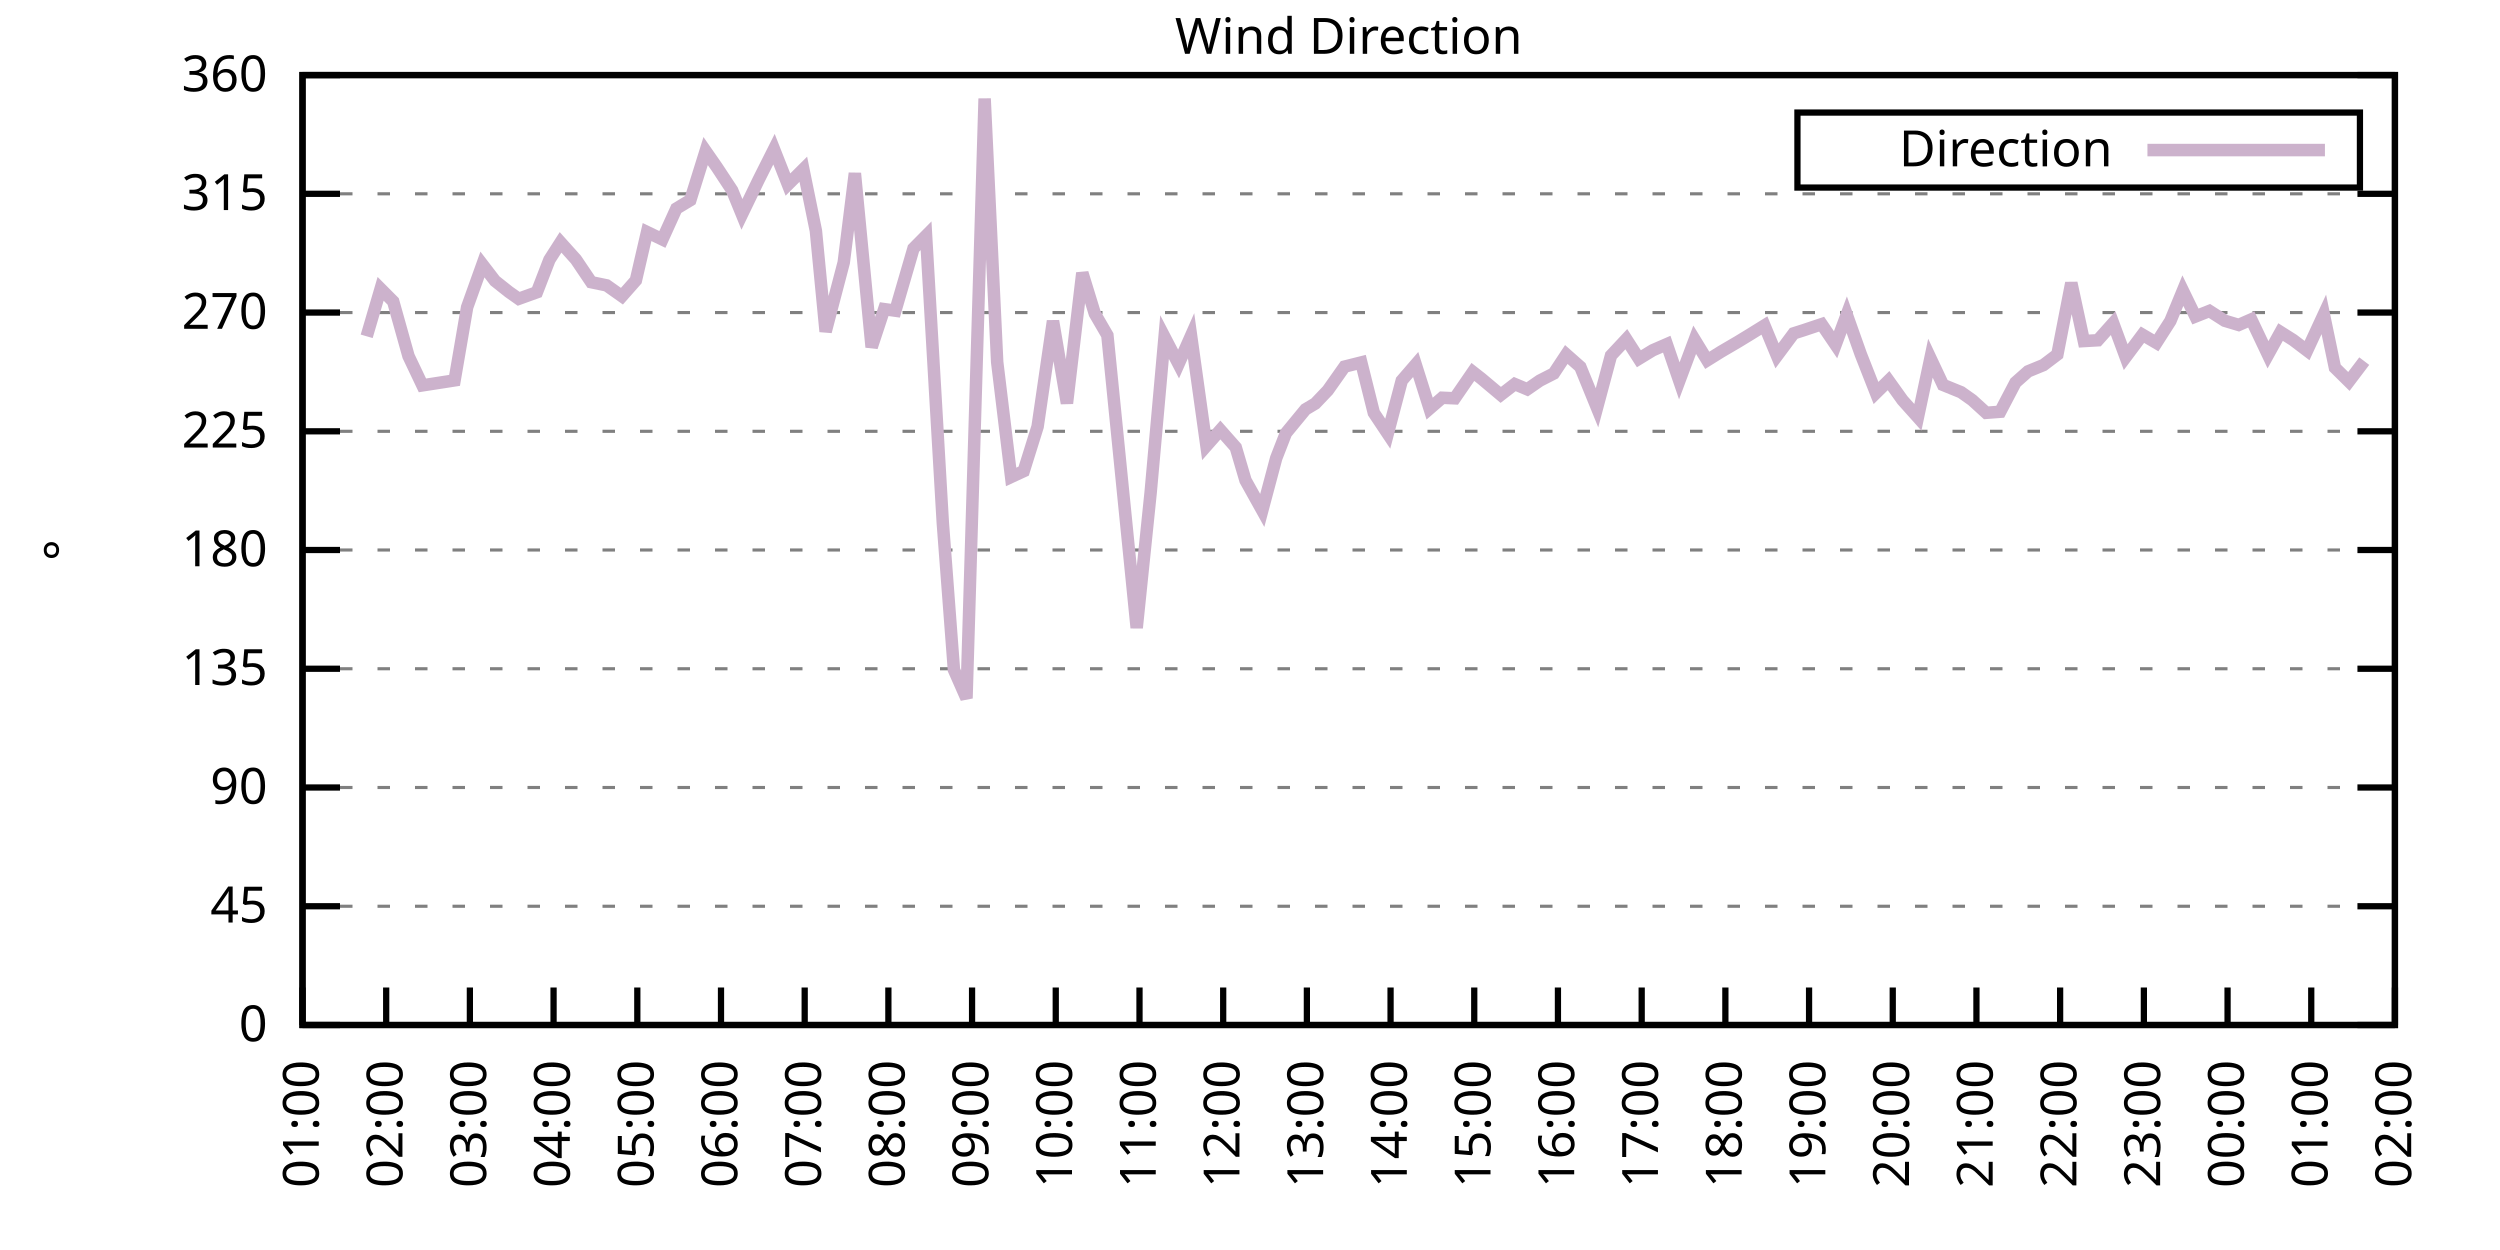
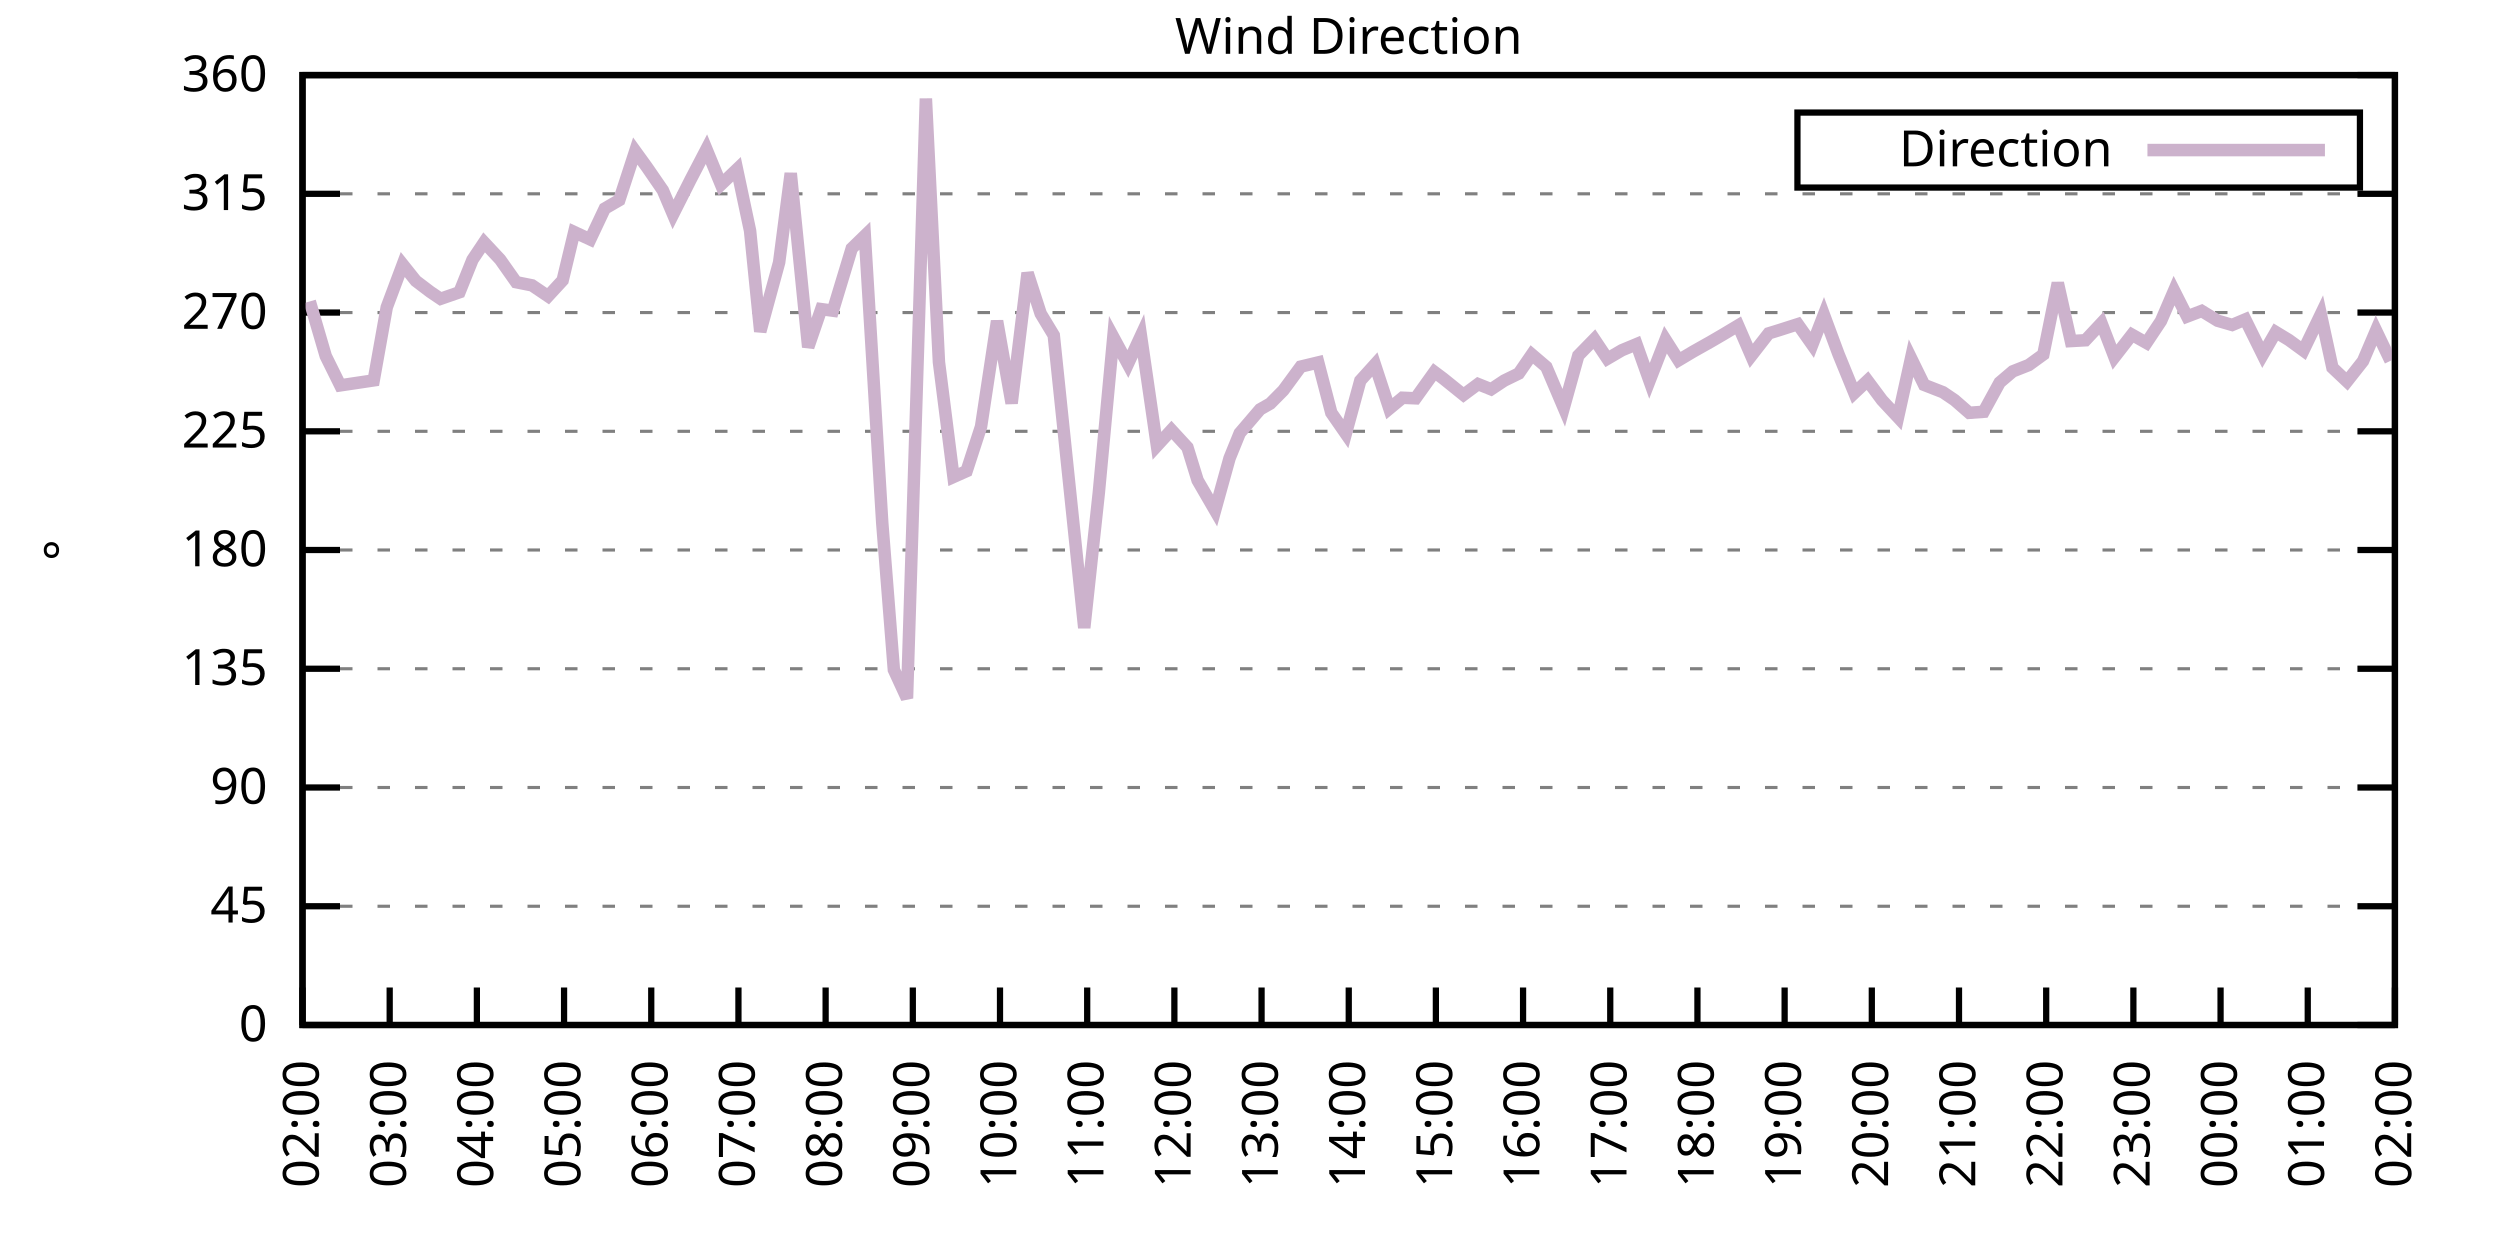
<svg xmlns="http://www.w3.org/2000/svg" xmlns:xlink="http://www.w3.org/1999/xlink" width="400" height="200" viewBox="0 0 400 200">
  <g id="gnuplot_canvas">
    <rect x="0" y="0" width="400" height="200" fill="none" />
    <defs>
      <circle id="gpDot" r="0.5" stroke-width="0.5" stroke="currentColor" />
      <path id="gpPt0" stroke-width="0.333" stroke="currentColor" d="M-1,0 h2 M0,-1 v2" />
      <path id="gpPt1" stroke-width="0.333" stroke="currentColor" d="M-1,-1 L1,1 M1,-1 L-1,1" />
      <path id="gpPt2" stroke-width="0.333" stroke="currentColor" d="M-1,0 L1,0 M0,-1 L0,1 M-1,-1 L1,1 M-1,1 L1,-1" />
      <rect id="gpPt3" stroke-width="0.333" stroke="currentColor" x="-1" y="-1" width="2" height="2" />
      <rect id="gpPt4" stroke-width="0.333" stroke="currentColor" fill="currentColor" x="-1" y="-1" width="2" height="2" />
      <circle id="gpPt5" stroke-width="0.333" stroke="currentColor" cx="0" cy="0" r="1" />
      <use xlink:href="#gpPt5" id="gpPt6" fill="currentColor" stroke="none" />
      <path id="gpPt7" stroke-width="0.333" stroke="currentColor" d="M0,-1.33 L-1.33,0.67 L1.33,0.67 z" />
      <use xlink:href="#gpPt7" id="gpPt8" fill="currentColor" stroke="none" />
      <use xlink:href="#gpPt7" id="gpPt9" stroke="currentColor" transform="rotate(180)" />
      <use xlink:href="#gpPt9" id="gpPt10" fill="currentColor" stroke="none" />
      <use xlink:href="#gpPt3" id="gpPt11" stroke="currentColor" transform="rotate(45)" />
      <use xlink:href="#gpPt11" id="gpPt12" fill="currentColor" stroke="none" />
      <path id="gpPt13" stroke-width="0.333" stroke="currentColor" d="M0,1.330 L1.265,0.411 L0.782,-1.067 L-0.782,-1.076 L-1.265,0.411 z" />
      <use xlink:href="#gpPt13" id="gpPt14" fill="currentColor" stroke="none" />
      <filter id="textbox" filterUnits="objectBoundingBox" x="0" y="0" height="1" width="1">
        <feFlood flood-color="white" flood-opacity="1" result="bgnd" />
        <feComposite in="SourceGraphic" in2="bgnd" operator="atop" />
      </filter>
      <filter id="greybox" filterUnits="objectBoundingBox" x="0" y="0" height="1" width="1">
        <feFlood flood-color="lightgrey" flood-opacity="1" result="grey" />
        <feComposite in="SourceGraphic" in2="grey" operator="atop" />
      </filter>
    </defs>
    <g fill="none" color="white" stroke="currentColor" stroke-width="1.00" stroke-linecap="butt" stroke-linejoin="miter">
</g>
    <g fill="none" color="black" stroke="currentColor" stroke-width="1.00" stroke-linecap="butt" stroke-linejoin="miter">
      <g stroke="none" shape-rendering="crispEdges">
        <polygon fill="rgb(255, 255, 255)" points="48.40,164.00 383.18,164.00 383.18,12.02 48.40,12.02 " />
      </g>
    </g>
    <g fill="none" color="black" stroke="currentColor" stroke-width="1.00" stroke-linecap="butt" stroke-linejoin="miter">
</g>
    <g fill="none" color="black" stroke="black" stroke-width="0.50" stroke-linecap="butt" stroke-linejoin="miter">
</g>
    <g fill="none" color="gray" stroke="currentColor" stroke-width="0.50" stroke-linecap="butt" stroke-linejoin="miter">
      <path stroke="gray" stroke-dasharray="2,4" class="gridline" d="M48.40,164.00 L383.19,164.00  " />
    </g>
    <g fill="none" color="gray" stroke="gray" stroke-width="1.00" stroke-linecap="butt" stroke-linejoin="miter">
</g>
    <g fill="none" color="black" stroke="currentColor" stroke-width="1.00" stroke-linecap="butt" stroke-linejoin="miter">
      <path stroke="black" d="M48.40,164.00 L54.40,164.00 M383.19,164.00 L377.19,164.00  " />
      <g transform="translate(42.80,166.60)" stroke="none" fill="black" font-family="Sans" font-size="8.00" text-anchor="end">
        <text>
          <tspan font-family="Sans"> 0</tspan>
        </text>
      </g>
    </g>
    <g fill="none" color="black" stroke="currentColor" stroke-width="1.00" stroke-linecap="butt" stroke-linejoin="miter">
</g>
    <g fill="none" color="black" stroke="black" stroke-width="0.50" stroke-linecap="butt" stroke-linejoin="miter">
</g>
    <g fill="none" color="gray" stroke="currentColor" stroke-width="0.50" stroke-linecap="butt" stroke-linejoin="miter">
      <path stroke="gray" stroke-dasharray="2,4" class="gridline" d="M48.40,145.00 L383.19,145.00  " />
    </g>
    <g fill="none" color="gray" stroke="gray" stroke-width="1.00" stroke-linecap="butt" stroke-linejoin="miter">
</g>
    <g fill="none" color="black" stroke="currentColor" stroke-width="1.00" stroke-linecap="butt" stroke-linejoin="miter">
      <path stroke="black" d="M48.40,145.00 L54.40,145.00 M383.19,145.00 L377.19,145.00  " />
      <g transform="translate(42.80,147.60)" stroke="none" fill="black" font-family="Sans" font-size="8.00" text-anchor="end">
        <text>
          <tspan font-family="Sans"> 45</tspan>
        </text>
      </g>
    </g>
    <g fill="none" color="black" stroke="currentColor" stroke-width="1.00" stroke-linecap="butt" stroke-linejoin="miter">
</g>
    <g fill="none" color="black" stroke="black" stroke-width="0.50" stroke-linecap="butt" stroke-linejoin="miter">
</g>
    <g fill="none" color="gray" stroke="currentColor" stroke-width="0.50" stroke-linecap="butt" stroke-linejoin="miter">
      <path stroke="gray" stroke-dasharray="2,4" class="gridline" d="M48.40,126.00 L383.19,126.00  " />
    </g>
    <g fill="none" color="gray" stroke="gray" stroke-width="1.00" stroke-linecap="butt" stroke-linejoin="miter">
</g>
    <g fill="none" color="black" stroke="currentColor" stroke-width="1.00" stroke-linecap="butt" stroke-linejoin="miter">
      <path stroke="black" d="M48.40,126.00 L54.40,126.00 M383.19,126.00 L377.19,126.00  " />
      <g transform="translate(42.80,128.60)" stroke="none" fill="black" font-family="Sans" font-size="8.00" text-anchor="end">
        <text>
          <tspan font-family="Sans"> 90</tspan>
        </text>
      </g>
    </g>
    <g fill="none" color="black" stroke="currentColor" stroke-width="1.00" stroke-linecap="butt" stroke-linejoin="miter">
</g>
    <g fill="none" color="black" stroke="black" stroke-width="0.50" stroke-linecap="butt" stroke-linejoin="miter">
</g>
    <g fill="none" color="gray" stroke="currentColor" stroke-width="0.50" stroke-linecap="butt" stroke-linejoin="miter">
      <path stroke="gray" stroke-dasharray="2,4" class="gridline" d="M48.40,107.00 L383.19,107.00  " />
    </g>
    <g fill="none" color="gray" stroke="gray" stroke-width="1.00" stroke-linecap="butt" stroke-linejoin="miter">
</g>
    <g fill="none" color="black" stroke="currentColor" stroke-width="1.00" stroke-linecap="butt" stroke-linejoin="miter">
      <path stroke="black" d="M48.40,107.00 L54.40,107.00 M383.19,107.00 L377.19,107.00  " />
      <g transform="translate(42.80,109.60)" stroke="none" fill="black" font-family="Sans" font-size="8.00" text-anchor="end">
        <text>
          <tspan font-family="Sans"> 135</tspan>
        </text>
      </g>
    </g>
    <g fill="none" color="black" stroke="currentColor" stroke-width="1.00" stroke-linecap="butt" stroke-linejoin="miter">
</g>
    <g fill="none" color="black" stroke="black" stroke-width="0.50" stroke-linecap="butt" stroke-linejoin="miter">
</g>
    <g fill="none" color="gray" stroke="currentColor" stroke-width="0.50" stroke-linecap="butt" stroke-linejoin="miter">
      <path stroke="gray" stroke-dasharray="2,4" class="gridline" d="M48.40,88.00 L383.19,88.00  " />
    </g>
    <g fill="none" color="gray" stroke="gray" stroke-width="1.00" stroke-linecap="butt" stroke-linejoin="miter">
</g>
    <g fill="none" color="black" stroke="currentColor" stroke-width="1.00" stroke-linecap="butt" stroke-linejoin="miter">
      <path stroke="black" d="M48.40,88.00 L54.40,88.00 M383.19,88.00 L377.19,88.00  " />
      <g transform="translate(42.80,90.60)" stroke="none" fill="black" font-family="Sans" font-size="8.00" text-anchor="end">
        <text>
          <tspan font-family="Sans"> 180</tspan>
        </text>
      </g>
    </g>
    <g fill="none" color="black" stroke="currentColor" stroke-width="1.00" stroke-linecap="butt" stroke-linejoin="miter">
</g>
    <g fill="none" color="black" stroke="black" stroke-width="0.50" stroke-linecap="butt" stroke-linejoin="miter">
</g>
    <g fill="none" color="gray" stroke="currentColor" stroke-width="0.50" stroke-linecap="butt" stroke-linejoin="miter">
      <path stroke="gray" stroke-dasharray="2,4" class="gridline" d="M48.40,69.01 L383.19,69.01  " />
    </g>
    <g fill="none" color="gray" stroke="gray" stroke-width="1.00" stroke-linecap="butt" stroke-linejoin="miter">
</g>
    <g fill="none" color="black" stroke="currentColor" stroke-width="1.00" stroke-linecap="butt" stroke-linejoin="miter">
      <path stroke="black" d="M48.40,69.01 L54.40,69.01 M383.19,69.01 L377.19,69.01  " />
      <g transform="translate(42.80,71.61)" stroke="none" fill="black" font-family="Sans" font-size="8.00" text-anchor="end">
        <text>
          <tspan font-family="Sans"> 225</tspan>
        </text>
      </g>
    </g>
    <g fill="none" color="black" stroke="currentColor" stroke-width="1.00" stroke-linecap="butt" stroke-linejoin="miter">
</g>
    <g fill="none" color="black" stroke="black" stroke-width="0.50" stroke-linecap="butt" stroke-linejoin="miter">
</g>
    <g fill="none" color="gray" stroke="currentColor" stroke-width="0.50" stroke-linecap="butt" stroke-linejoin="miter">
      <path stroke="gray" stroke-dasharray="2,4" class="gridline" d="M48.40,50.01 L383.19,50.01  " />
    </g>
    <g fill="none" color="gray" stroke="gray" stroke-width="1.00" stroke-linecap="butt" stroke-linejoin="miter">
</g>
    <g fill="none" color="black" stroke="currentColor" stroke-width="1.00" stroke-linecap="butt" stroke-linejoin="miter">
      <path stroke="black" d="M48.40,50.01 L54.40,50.01 M383.19,50.01 L377.19,50.01  " />
      <g transform="translate(42.80,52.61)" stroke="none" fill="black" font-family="Sans" font-size="8.00" text-anchor="end">
        <text>
          <tspan font-family="Sans"> 270</tspan>
        </text>
      </g>
    </g>
    <g fill="none" color="black" stroke="currentColor" stroke-width="1.00" stroke-linecap="butt" stroke-linejoin="miter">
</g>
    <g fill="none" color="black" stroke="black" stroke-width="0.50" stroke-linecap="butt" stroke-linejoin="miter">
</g>
    <g fill="none" color="gray" stroke="currentColor" stroke-width="0.50" stroke-linecap="butt" stroke-linejoin="miter">
      <path stroke="gray" stroke-dasharray="2,4" class="gridline" d="M48.40,31.01 L383.19,31.01  " />
    </g>
    <g fill="none" color="gray" stroke="gray" stroke-width="1.00" stroke-linecap="butt" stroke-linejoin="miter">
</g>
    <g fill="none" color="black" stroke="currentColor" stroke-width="1.00" stroke-linecap="butt" stroke-linejoin="miter">
      <path stroke="black" d="M48.40,31.01 L54.40,31.01 M383.19,31.01 L377.19,31.01  " />
      <g transform="translate(42.80,33.61)" stroke="none" fill="black" font-family="Sans" font-size="8.00" text-anchor="end">
        <text>
          <tspan font-family="Sans"> 315</tspan>
        </text>
      </g>
    </g>
    <g fill="none" color="black" stroke="currentColor" stroke-width="1.00" stroke-linecap="butt" stroke-linejoin="miter">
</g>
    <g fill="none" color="black" stroke="black" stroke-width="0.50" stroke-linecap="butt" stroke-linejoin="miter">
</g>
    <g fill="none" color="gray" stroke="currentColor" stroke-width="0.50" stroke-linecap="butt" stroke-linejoin="miter">
      <path stroke="gray" stroke-dasharray="2,4" class="gridline" d="M48.40,12.01 L383.19,12.01  " />
    </g>
    <g fill="none" color="gray" stroke="gray" stroke-width="1.00" stroke-linecap="butt" stroke-linejoin="miter">
</g>
    <g fill="none" color="black" stroke="currentColor" stroke-width="1.00" stroke-linecap="butt" stroke-linejoin="miter">
      <path stroke="black" d="M48.40,12.01 L54.40,12.01 M383.19,12.01 L377.19,12.01  " />
      <g transform="translate(42.80,14.61)" stroke="none" fill="black" font-family="Sans" font-size="8.00" text-anchor="end">
        <text>
          <tspan font-family="Sans"> 360</tspan>
        </text>
      </g>
    </g>
    <g fill="none" color="black" stroke="currentColor" stroke-width="1.00" stroke-linecap="butt" stroke-linejoin="miter">
      <path stroke="black" d="M48.40,164.00 L48.40,158.00  " />
      <g transform="translate(51.00,169.60) rotate(270.00)" stroke="none" fill="black" font-family="Sans" font-size="8.00" text-anchor="end">
        <text>
-           <tspan font-family="Sans">01:00</tspan>
-         </text>
-       </g>
-     </g>
-     <g fill="none" color="black" stroke="currentColor" stroke-width="1.00" stroke-linecap="butt" stroke-linejoin="miter">
-       <path stroke="black" d="M61.79,164.00 L61.79,158.00  " />
-       <g transform="translate(64.39,169.60) rotate(270.00)" stroke="none" fill="black" font-family="Sans" font-size="8.00" text-anchor="end">
-         <text>
          <tspan font-family="Sans">02:00</tspan>
        </text>
      </g>
    </g>
    <g fill="none" color="black" stroke="currentColor" stroke-width="1.00" stroke-linecap="butt" stroke-linejoin="miter">
-       <path stroke="black" d="M75.18,164.00 L75.18,158.00  " />
-       <g transform="translate(77.78,169.60) rotate(270.00)" stroke="none" fill="black" font-family="Sans" font-size="8.00" text-anchor="end">
+       <path stroke="black" d="M62.35,164.00 L62.35,158.00  " />
+       <g transform="translate(64.95,169.60) rotate(270.00)" stroke="none" fill="black" font-family="Sans" font-size="8.00" text-anchor="end">
        <text>
          <tspan font-family="Sans">03:00</tspan>
        </text>
      </g>
    </g>
    <g fill="none" color="black" stroke="currentColor" stroke-width="1.00" stroke-linecap="butt" stroke-linejoin="miter">
-       <path stroke="black" d="M88.57,164.00 L88.57,158.00  " />
-       <g transform="translate(91.17,169.60) rotate(270.00)" stroke="none" fill="black" font-family="Sans" font-size="8.00" text-anchor="end">
+       <path stroke="black" d="M76.30,164.00 L76.30,158.00  " />
+       <g transform="translate(78.90,169.60) rotate(270.00)" stroke="none" fill="black" font-family="Sans" font-size="8.00" text-anchor="end">
        <text>
          <tspan font-family="Sans">04:00</tspan>
        </text>
      </g>
    </g>
    <g fill="none" color="black" stroke="currentColor" stroke-width="1.00" stroke-linecap="butt" stroke-linejoin="miter">
-       <path stroke="black" d="M101.97,164.00 L101.97,158.00  " />
-       <g transform="translate(104.57,169.60) rotate(270.00)" stroke="none" fill="black" font-family="Sans" font-size="8.00" text-anchor="end">
+       <path stroke="black" d="M90.25,164.00 L90.25,158.00  " />
+       <g transform="translate(92.85,169.60) rotate(270.00)" stroke="none" fill="black" font-family="Sans" font-size="8.00" text-anchor="end">
        <text>
          <tspan font-family="Sans">05:00</tspan>
        </text>
      </g>
    </g>
    <g fill="none" color="black" stroke="currentColor" stroke-width="1.00" stroke-linecap="butt" stroke-linejoin="miter">
-       <path stroke="black" d="M115.36,164.00 L115.36,158.00  " />
-       <g transform="translate(117.96,169.60) rotate(270.00)" stroke="none" fill="black" font-family="Sans" font-size="8.00" text-anchor="end">
+       <path stroke="black" d="M104.20,164.00 L104.20,158.00  " />
+       <g transform="translate(106.80,169.60) rotate(270.00)" stroke="none" fill="black" font-family="Sans" font-size="8.00" text-anchor="end">
        <text>
          <tspan font-family="Sans">06:00</tspan>
        </text>
      </g>
    </g>
    <g fill="none" color="black" stroke="currentColor" stroke-width="1.00" stroke-linecap="butt" stroke-linejoin="miter">
-       <path stroke="black" d="M128.75,164.00 L128.75,158.00  " />
-       <g transform="translate(131.35,169.60) rotate(270.00)" stroke="none" fill="black" font-family="Sans" font-size="8.00" text-anchor="end">
+       <path stroke="black" d="M118.15,164.00 L118.15,158.00  " />
+       <g transform="translate(120.75,169.60) rotate(270.00)" stroke="none" fill="black" font-family="Sans" font-size="8.00" text-anchor="end">
        <text>
          <tspan font-family="Sans">07:00</tspan>
        </text>
      </g>
    </g>
    <g fill="none" color="black" stroke="currentColor" stroke-width="1.00" stroke-linecap="butt" stroke-linejoin="miter">
-       <path stroke="black" d="M142.14,164.00 L142.14,158.00  " />
-       <g transform="translate(144.74,169.60) rotate(270.00)" stroke="none" fill="black" font-family="Sans" font-size="8.00" text-anchor="end">
+       <path stroke="black" d="M132.10,164.00 L132.10,158.00  " />
+       <g transform="translate(134.70,169.60) rotate(270.00)" stroke="none" fill="black" font-family="Sans" font-size="8.00" text-anchor="end">
        <text>
          <tspan font-family="Sans">08:00</tspan>
        </text>
      </g>
    </g>
    <g fill="none" color="black" stroke="currentColor" stroke-width="1.00" stroke-linecap="butt" stroke-linejoin="miter">
-       <path stroke="black" d="M155.53,164.00 L155.53,158.00  " />
-       <g transform="translate(158.13,169.60) rotate(270.00)" stroke="none" fill="black" font-family="Sans" font-size="8.00" text-anchor="end">
+       <path stroke="black" d="M146.05,164.00 L146.05,158.00  " />
+       <g transform="translate(148.65,169.60) rotate(270.00)" stroke="none" fill="black" font-family="Sans" font-size="8.00" text-anchor="end">
        <text>
          <tspan font-family="Sans">09:00</tspan>
        </text>
      </g>
    </g>
    <g fill="none" color="black" stroke="currentColor" stroke-width="1.00" stroke-linecap="butt" stroke-linejoin="miter">
-       <path stroke="black" d="M168.92,164.00 L168.92,158.00  " />
-       <g transform="translate(171.52,169.60) rotate(270.00)" stroke="none" fill="black" font-family="Sans" font-size="8.00" text-anchor="end">
+       <path stroke="black" d="M160.00,164.00 L160.00,158.00  " />
+       <g transform="translate(162.60,169.60) rotate(270.00)" stroke="none" fill="black" font-family="Sans" font-size="8.00" text-anchor="end">
        <text>
          <tspan font-family="Sans">10:00</tspan>
        </text>
      </g>
    </g>
    <g fill="none" color="black" stroke="currentColor" stroke-width="1.00" stroke-linecap="butt" stroke-linejoin="miter">
-       <path stroke="black" d="M182.32,164.00 L182.32,158.00  " />
-       <g transform="translate(184.92,169.60) rotate(270.00)" stroke="none" fill="black" font-family="Sans" font-size="8.00" text-anchor="end">
+       <path stroke="black" d="M173.95,164.00 L173.95,158.00  " />
+       <g transform="translate(176.55,169.60) rotate(270.00)" stroke="none" fill="black" font-family="Sans" font-size="8.00" text-anchor="end">
        <text>
          <tspan font-family="Sans">11:00</tspan>
        </text>
      </g>
    </g>
    <g fill="none" color="black" stroke="currentColor" stroke-width="1.00" stroke-linecap="butt" stroke-linejoin="miter">
-       <path stroke="black" d="M195.71,164.00 L195.71,158.00  " />
-       <g transform="translate(198.31,169.60) rotate(270.00)" stroke="none" fill="black" font-family="Sans" font-size="8.00" text-anchor="end">
+       <path stroke="black" d="M187.90,164.00 L187.90,158.00  " />
+       <g transform="translate(190.50,169.60) rotate(270.00)" stroke="none" fill="black" font-family="Sans" font-size="8.00" text-anchor="end">
        <text>
          <tspan font-family="Sans">12:00</tspan>
        </text>
      </g>
    </g>
    <g fill="none" color="black" stroke="currentColor" stroke-width="1.00" stroke-linecap="butt" stroke-linejoin="miter">
-       <path stroke="black" d="M209.10,164.00 L209.10,158.00  " />
-       <g transform="translate(211.70,169.60) rotate(270.00)" stroke="none" fill="black" font-family="Sans" font-size="8.00" text-anchor="end">
+       <path stroke="black" d="M201.85,164.00 L201.85,158.00  " />
+       <g transform="translate(204.45,169.60) rotate(270.00)" stroke="none" fill="black" font-family="Sans" font-size="8.00" text-anchor="end">
        <text>
          <tspan font-family="Sans">13:00</tspan>
        </text>
      </g>
    </g>
    <g fill="none" color="black" stroke="currentColor" stroke-width="1.00" stroke-linecap="butt" stroke-linejoin="miter">
-       <path stroke="black" d="M222.49,164.00 L222.49,158.00  " />
-       <g transform="translate(225.09,169.60) rotate(270.00)" stroke="none" fill="black" font-family="Sans" font-size="8.00" text-anchor="end">
+       <path stroke="black" d="M215.80,164.00 L215.80,158.00  " />
+       <g transform="translate(218.40,169.60) rotate(270.00)" stroke="none" fill="black" font-family="Sans" font-size="8.00" text-anchor="end">
        <text>
          <tspan font-family="Sans">14:00</tspan>
        </text>
      </g>
    </g>
    <g fill="none" color="black" stroke="currentColor" stroke-width="1.00" stroke-linecap="butt" stroke-linejoin="miter">
-       <path stroke="black" d="M235.88,164.00 L235.88,158.00  " />
-       <g transform="translate(238.48,169.60) rotate(270.00)" stroke="none" fill="black" font-family="Sans" font-size="8.00" text-anchor="end">
+       <path stroke="black" d="M229.74,164.00 L229.74,158.00  " />
+       <g transform="translate(232.34,169.60) rotate(270.00)" stroke="none" fill="black" font-family="Sans" font-size="8.00" text-anchor="end">
        <text>
          <tspan font-family="Sans">15:00</tspan>
        </text>
      </g>
    </g>
    <g fill="none" color="black" stroke="currentColor" stroke-width="1.00" stroke-linecap="butt" stroke-linejoin="miter">
-       <path stroke="black" d="M249.27,164.00 L249.27,158.00  " />
-       <g transform="translate(251.87,169.60) rotate(270.00)" stroke="none" fill="black" font-family="Sans" font-size="8.00" text-anchor="end">
+       <path stroke="black" d="M243.69,164.00 L243.69,158.00  " />
+       <g transform="translate(246.29,169.60) rotate(270.00)" stroke="none" fill="black" font-family="Sans" font-size="8.00" text-anchor="end">
        <text>
          <tspan font-family="Sans">16:00</tspan>
        </text>
      </g>
    </g>
    <g fill="none" color="black" stroke="currentColor" stroke-width="1.00" stroke-linecap="butt" stroke-linejoin="miter">
-       <path stroke="black" d="M262.67,164.00 L262.67,158.00  " />
-       <g transform="translate(265.27,169.60) rotate(270.00)" stroke="none" fill="black" font-family="Sans" font-size="8.00" text-anchor="end">
+       <path stroke="black" d="M257.64,164.00 L257.64,158.00  " />
+       <g transform="translate(260.24,169.60) rotate(270.00)" stroke="none" fill="black" font-family="Sans" font-size="8.00" text-anchor="end">
        <text>
          <tspan font-family="Sans">17:00</tspan>
        </text>
      </g>
    </g>
    <g fill="none" color="black" stroke="currentColor" stroke-width="1.00" stroke-linecap="butt" stroke-linejoin="miter">
-       <path stroke="black" d="M276.06,164.00 L276.06,158.00  " />
-       <g transform="translate(278.66,169.60) rotate(270.00)" stroke="none" fill="black" font-family="Sans" font-size="8.00" text-anchor="end">
+       <path stroke="black" d="M271.59,164.00 L271.59,158.00  " />
+       <g transform="translate(274.19,169.60) rotate(270.00)" stroke="none" fill="black" font-family="Sans" font-size="8.00" text-anchor="end">
        <text>
          <tspan font-family="Sans">18:00</tspan>
        </text>
      </g>
    </g>
    <g fill="none" color="black" stroke="currentColor" stroke-width="1.00" stroke-linecap="butt" stroke-linejoin="miter">
-       <path stroke="black" d="M289.45,164.00 L289.45,158.00  " />
-       <g transform="translate(292.05,169.60) rotate(270.00)" stroke="none" fill="black" font-family="Sans" font-size="8.00" text-anchor="end">
+       <path stroke="black" d="M285.54,164.00 L285.54,158.00  " />
+       <g transform="translate(288.14,169.60) rotate(270.00)" stroke="none" fill="black" font-family="Sans" font-size="8.00" text-anchor="end">
        <text>
          <tspan font-family="Sans">19:00</tspan>
        </text>
      </g>
    </g>
    <g fill="none" color="black" stroke="currentColor" stroke-width="1.00" stroke-linecap="butt" stroke-linejoin="miter">
-       <path stroke="black" d="M302.84,164.00 L302.84,158.00  " />
-       <g transform="translate(305.44,169.60) rotate(270.00)" stroke="none" fill="black" font-family="Sans" font-size="8.00" text-anchor="end">
+       <path stroke="black" d="M299.49,164.00 L299.49,158.00  " />
+       <g transform="translate(302.09,169.60) rotate(270.00)" stroke="none" fill="black" font-family="Sans" font-size="8.00" text-anchor="end">
        <text>
          <tspan font-family="Sans">20:00</tspan>
        </text>
      </g>
    </g>
    <g fill="none" color="black" stroke="currentColor" stroke-width="1.00" stroke-linecap="butt" stroke-linejoin="miter">
-       <path stroke="black" d="M316.23,164.00 L316.23,158.00  " />
-       <g transform="translate(318.83,169.60) rotate(270.00)" stroke="none" fill="black" font-family="Sans" font-size="8.00" text-anchor="end">
+       <path stroke="black" d="M313.44,164.00 L313.44,158.00  " />
+       <g transform="translate(316.04,169.60) rotate(270.00)" stroke="none" fill="black" font-family="Sans" font-size="8.00" text-anchor="end">
        <text>
          <tspan font-family="Sans">21:00</tspan>
        </text>
      </g>
    </g>
    <g fill="none" color="black" stroke="currentColor" stroke-width="1.00" stroke-linecap="butt" stroke-linejoin="miter">
-       <path stroke="black" d="M329.62,164.00 L329.62,158.00  " />
-       <g transform="translate(332.22,169.60) rotate(270.00)" stroke="none" fill="black" font-family="Sans" font-size="8.00" text-anchor="end">
+       <path stroke="black" d="M327.39,164.00 L327.39,158.00  " />
+       <g transform="translate(329.99,169.60) rotate(270.00)" stroke="none" fill="black" font-family="Sans" font-size="8.00" text-anchor="end">
        <text>
          <tspan font-family="Sans">22:00</tspan>
        </text>
      </g>
    </g>
    <g fill="none" color="black" stroke="currentColor" stroke-width="1.00" stroke-linecap="butt" stroke-linejoin="miter">
-       <path stroke="black" d="M343.02,164.00 L343.02,158.00  " />
-       <g transform="translate(345.62,169.60) rotate(270.00)" stroke="none" fill="black" font-family="Sans" font-size="8.00" text-anchor="end">
+       <path stroke="black" d="M341.34,164.00 L341.34,158.00  " />
+       <g transform="translate(343.94,169.60) rotate(270.00)" stroke="none" fill="black" font-family="Sans" font-size="8.00" text-anchor="end">
        <text>
          <tspan font-family="Sans">23:00</tspan>
        </text>
      </g>
    </g>
    <g fill="none" color="black" stroke="currentColor" stroke-width="1.00" stroke-linecap="butt" stroke-linejoin="miter">
-       <path stroke="black" d="M356.41,164.00 L356.41,158.00  " />
-       <g transform="translate(359.01,169.60) rotate(270.00)" stroke="none" fill="black" font-family="Sans" font-size="8.00" text-anchor="end">
+       <path stroke="black" d="M355.29,164.00 L355.29,158.00  " />
+       <g transform="translate(357.89,169.60) rotate(270.00)" stroke="none" fill="black" font-family="Sans" font-size="8.00" text-anchor="end">
        <text>
          <tspan font-family="Sans">00:00</tspan>
        </text>
      </g>
    </g>
    <g fill="none" color="black" stroke="currentColor" stroke-width="1.00" stroke-linecap="butt" stroke-linejoin="miter">
-       <path stroke="black" d="M369.80,164.00 L369.80,158.00  " />
-       <g transform="translate(372.40,169.60) rotate(270.00)" stroke="none" fill="black" font-family="Sans" font-size="8.00" text-anchor="end">
+       <path stroke="black" d="M369.24,164.00 L369.24,158.00  " />
+       <g transform="translate(371.84,169.60) rotate(270.00)" stroke="none" fill="black" font-family="Sans" font-size="8.00" text-anchor="end">
        <text>
          <tspan font-family="Sans">01:00</tspan>
        </text>
      </g>
    </g>
    <g fill="none" color="black" stroke="currentColor" stroke-width="1.00" stroke-linecap="butt" stroke-linejoin="miter">
      <path stroke="black" d="M383.19,164.00 L383.19,158.00  " />
      <g transform="translate(385.79,169.60) rotate(270.00)" stroke="none" fill="black" font-family="Sans" font-size="8.00" text-anchor="end">
        <text>
          <tspan font-family="Sans">02:00</tspan>
        </text>
      </g>
    </g>
    <g fill="none" color="black" stroke="currentColor" stroke-width="1.00" stroke-linecap="butt" stroke-linejoin="miter">
</g>
    <g fill="none" color="black" stroke="currentColor" stroke-width="1.00" stroke-linecap="butt" stroke-linejoin="miter">
      <path stroke="black" d="M48.40,12.01 L48.40,164.00 L383.19,164.00 L383.19,12.01 L48.40,12.01 Z  " />
    </g>
    <g fill="none" color="black" stroke="currentColor" stroke-width="1.00" stroke-linecap="butt" stroke-linejoin="miter">
</g>
    <g fill="none" color="black" stroke="currentColor" stroke-width="1.00" stroke-linecap="butt" stroke-linejoin="miter">
      <path stroke="black" d="M287.59,30.01 L287.59,18.01 L377.59,18.01 L377.59,30.01 L287.59,30.01 Z  " />
    </g>
    <g id="Wind_direction_plot_1">
      <g fill="none" color="white" stroke="black" stroke-width="2.00" stroke-linecap="butt" stroke-linejoin="miter">
</g>
      <g fill="none" color="black" stroke="currentColor" stroke-width="2.00" stroke-linecap="butt" stroke-linejoin="miter">
        <g transform="translate(337.99,26.61)" stroke="none" fill="black" font-family="Sans" font-size="8.00" text-anchor="end">
          <text>
            <tspan font-family="Sans">Direction</tspan>
          </text>
        </g>
      </g>
      <g fill="none" color="black" stroke="currentColor" stroke-width="2.00" stroke-linecap="butt" stroke-linejoin="miter">
-         <path stroke="rgb(204, 178, 204)" d="M343.59,24.01 L371.99,24.01 M58.67,53.81 L60.90,46.21 L62.91,48.23 L65.36,56.97 L67.59,61.66 L72.73,60.86   L74.74,49.16 L77.19,42.32 L79.20,44.94 L81.43,46.71 L82.99,47.81 L85.90,46.76 L87.91,41.56 L89.69,38.78   L92.15,41.52 L94.60,45.15 L97.06,45.66 L99.51,47.39 L101.74,44.86 L103.53,37.13 L105.98,38.31 L108.22,33.37   L110.45,32.02 L112.90,24.17 L114.69,26.74 L117.14,30.46 L118.71,34.30 L121.38,28.77 L123.84,23.87 L126.07,29.53   L128.53,27.08 L130.54,36.92 L132.10,53.05 L135.00,41.99 L136.78,27.72 L139.46,55.54 L141.47,49.46 L143.26,49.71   L146.16,39.75 L148.17,37.72 L150.85,83.66 L152.63,107.17 L154.64,111.73 L157.54,15.77 L159.55,57.94 L161.78,76.31   L163.79,75.38 L166.02,68.25 L168.48,51.36 L170.71,64.53 L173.17,43.67 L175.17,50.18 L177.18,53.64 L181.87,100.46   L184.10,78.84 L186.33,53.93 L188.57,58.24 L190.57,53.72 L193.03,71.33 L195.26,68.80 L197.72,71.58 L199.28,76.86   L201.96,81.67 L204.19,73.31 L205.75,69.30 L208.88,65.50 L210.44,64.57 L212.45,62.46 L215.13,58.66 L217.80,57.99   L219.81,66.05 L222.04,69.39 L224.28,60.90 L226.51,58.32 L228.74,65.38 L230.75,63.64 L232.76,63.73 L235.66,59.51   L237.00,60.56 L240.12,63.18 L242.36,61.45 L244.36,62.29 L246.37,60.90 L248.60,59.76 L250.61,56.72 L252.85,58.70   L255.52,65.25 L257.76,56.89 L260.21,54.27 L262.22,57.40 L264.45,56.04 L266.68,55.07 L268.69,60.94 L271.15,54.36   L273.16,57.65 L275.39,56.26 L278.07,54.69 L280.07,53.47 L282.31,52.08 L284.32,56.93 L286.99,53.34 L288.56,52.84   L291.46,51.87 L293.69,55.16 L295.48,50.35 L297.71,56.64 L300.16,62.88 L302.17,60.90 L304.40,64.02 L306.86,66.77   L308.87,57.31 L310.88,61.58 L313.78,62.76 L315.56,64.02 L317.79,66.05 L320.03,65.88 L322.48,61.20 L324.49,59.42   L326.95,58.41 L329.18,56.72 L331.41,45.28 L333.42,54.57 L335.65,54.44 L338.10,51.70 L340.11,57.14 L342.79,53.55   L345.02,54.86 L347.26,51.36 L349.26,46.50 L351.27,50.64 L353.51,49.75 L355.96,51.32 L358.19,51.99 L360.20,51.11   L362.88,56.76 L364.89,53.13 L366.90,54.40 L369.13,56.09 L371.81,50.30 L373.59,58.83 L375.82,61.03 L378.28,57.78    " />
+         <path stroke="rgb(204, 178, 204)" d="M343.59,24.01 L371.99,24.01 M49.56,48.23 L52.12,56.97 L54.44,61.66 L59.79,60.86 L61.88,49.16 L64.44,42.32   L66.53,44.94 L68.86,46.71 L70.49,47.81 L73.51,46.76 L75.60,41.56 L77.46,38.78 L80.02,41.52 L82.58,45.15   L85.13,45.66 L87.69,47.39 L90.02,44.86 L91.88,37.13 L94.43,38.31 L96.76,33.37 L99.08,32.02 L101.64,24.17   L103.50,26.74 L106.06,30.46 L107.69,34.30 L110.48,28.77 L113.03,23.87 L115.36,29.53 L117.92,27.08 L120.01,36.92   L121.64,53.05 L124.66,41.99 L126.52,27.72 L129.31,55.54 L131.40,49.46 L133.26,49.71 L136.28,39.75 L138.37,37.72   L141.16,83.66 L143.02,107.17 L145.12,111.73 L148.14,15.77 L150.23,57.94 L152.56,76.31 L154.65,75.38 L156.97,68.25   L159.53,51.36 L161.86,64.53 L164.41,43.67 L166.51,50.18 L168.60,53.64 L173.48,100.46 L175.81,78.84 L178.13,53.93   L180.46,58.24 L182.55,53.72 L185.11,71.33 L187.43,68.80 L189.99,71.58 L191.62,76.86 L194.41,81.67 L196.73,73.31   L198.36,69.30 L201.61,65.50 L203.24,64.57 L205.33,62.46 L208.12,58.66 L210.91,57.99 L213.01,66.05 L215.33,69.39   L217.65,60.90 L219.98,58.32 L222.30,65.38 L224.40,63.64 L226.49,63.73 L229.51,59.51 L230.91,60.56 L234.16,63.18   L236.49,61.45 L238.58,62.29 L240.67,60.90 L243.00,59.76 L245.09,56.72 L247.41,58.70 L250.20,65.25 L252.53,56.89   L255.09,54.27 L257.18,57.40 L259.50,56.04 L261.83,55.07 L263.92,60.94 L266.48,54.36 L268.57,57.65 L270.90,56.26   L273.69,54.69 L275.78,53.47 L278.10,52.08 L280.20,56.93 L282.99,53.34 L284.61,52.84 L287.64,51.87 L289.96,55.16   L291.82,50.35 L294.15,56.64 L296.70,62.88 L298.80,60.90 L301.12,64.02 L303.68,66.77 L305.77,57.31 L307.86,61.58   L310.88,62.76 L312.74,64.02 L315.07,66.05 L317.39,65.88 L319.95,61.20 L322.04,59.42 L324.60,58.41 L326.93,56.72   L329.25,45.28 L331.34,54.57 L333.67,54.44 L336.23,51.70 L338.32,57.14 L341.11,53.55 L343.43,54.86 L345.76,51.36   L347.85,46.50 L349.94,50.64 L352.27,49.75 L354.83,51.32 L357.15,51.99 L359.24,51.11 L362.03,56.76 L364.13,53.13   L366.22,54.40 L368.54,56.09 L371.33,50.30 L373.19,58.83 L375.52,61.03 L378.08,57.78 L380.17,52.88 L382.49,57.73    " />
      </g>
    </g>
    <g fill="none" color="black" stroke="currentColor" stroke-width="2.00" stroke-linecap="butt" stroke-linejoin="miter">
</g>
    <g fill="none" color="black" stroke="black" stroke-width="1.00" stroke-linecap="butt" stroke-linejoin="miter">
</g>
    <g fill="none" color="black" stroke="currentColor" stroke-width="1.00" stroke-linecap="butt" stroke-linejoin="miter">
      <path stroke="black" d="M48.40,12.01 L48.40,164.00 L383.19,164.00 L383.19,12.01 L48.40,12.01 Z  " />
      <g transform="translate(12.80,88.01) rotate(270.00)" stroke="none" fill="black" font-family="Sans" font-size="8.00" text-anchor="middle">
        <text>
          <tspan font-family="Sans">°</tspan>
        </text>
      </g>
    </g>
    <g fill="none" color="black" stroke="currentColor" stroke-width="1.00" stroke-linecap="butt" stroke-linejoin="miter">
</g>
    <g fill="none" color="black" stroke="currentColor" stroke-width="1.00" stroke-linecap="butt" stroke-linejoin="miter">
      <g transform="translate(215.79,8.61)" stroke="none" fill="black" font-family="Sans" font-size="8.00" text-anchor="middle">
        <text>
          <tspan font-family="Sans">Wind Direction</tspan>
        </text>
      </g>
    </g>
    <g fill="none" color="black" stroke="currentColor" stroke-width="1.00" stroke-linecap="butt" stroke-linejoin="miter">
</g>
  </g>
</svg>
